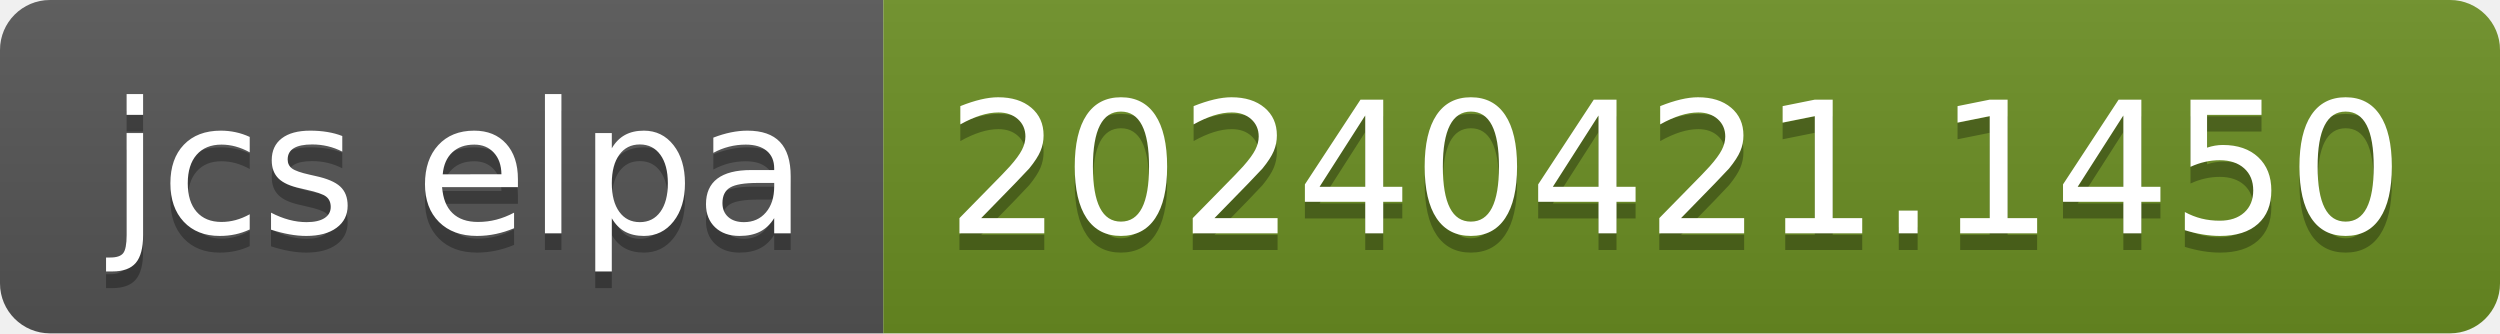
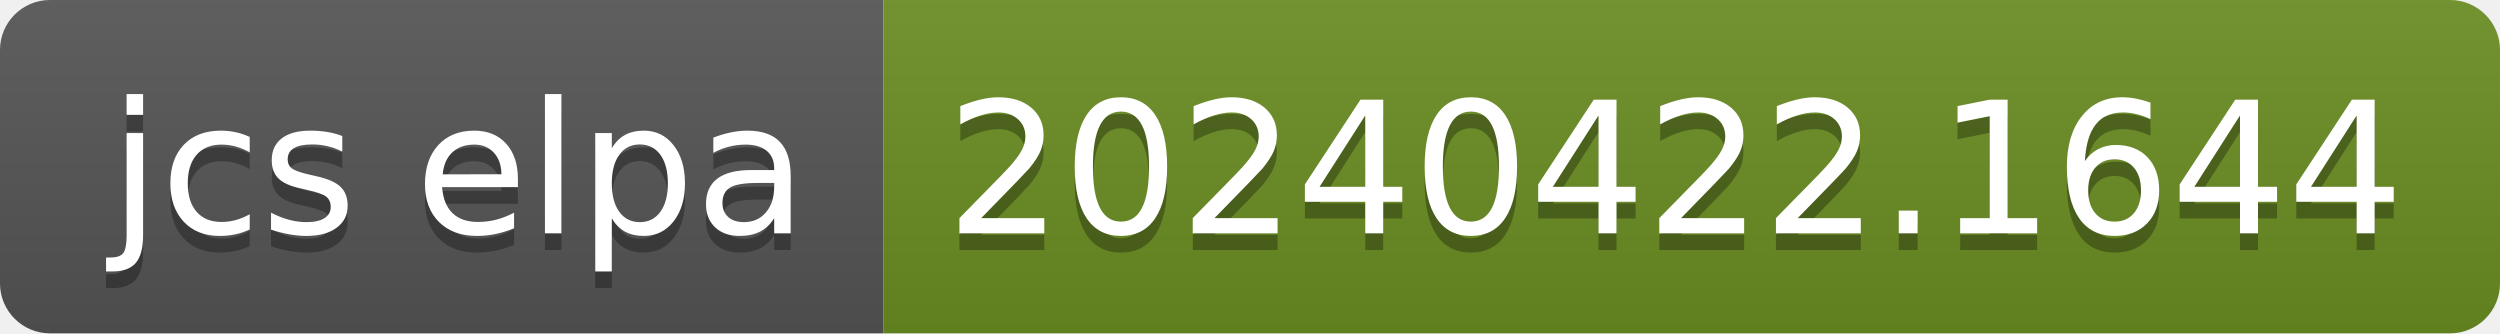
- <svg xmlns="http://www.w3.org/2000/svg" width="150" height="20" role="img" aria-label="jcs elpa: 20240421.1450">
+ <svg xmlns="http://www.w3.org/2000/svg" width="150" height="20" role="img" aria-label="jcs elpa: 20240422.1644">
  <linearGradient id="s" x2="0" y2="100%">
    <stop offset="0" stop-color="#bbb" stop-opacity=".1" />
    <stop offset="1" stop-opacity=".1" />
  </linearGradient>
  <clipPath id="r">
    <rect width="150" height="20" rx="3" fill="#fff" />
  </clipPath>
  <g clip-path="url(#r)">
    <rect width="53" height="20" fill="#555" />
    <rect x="53" width="97" height="20" fill="#6b8e23" />
    <rect width="150" height="20" fill="url(#s)" />
  </g>
  <g fill="#fff" text-anchor="middle" font-family="Verdana,Geneva,DejaVu Sans,sans-serif" text-rendering="geometricPrecision" font-size="110">
    <text aria-hidden="true" x="275" y="150" fill="#010101" fill-opacity=".3" transform="scale(.1)" textLength="430">jcs elpa</text>
    <text x="275" y="140" transform="scale(.1)" fill="#fff" textLength="430">jcs elpa</text>
-     <text aria-hidden="true" x="1005" y="150" fill="#010101" fill-opacity=".3" transform="scale(.1)" textLength="870">20240421.1450</text>
-     <text x="1005" y="140" transform="scale(.1)" fill="#fff" textLength="870">20240421.1450</text>
+     <text aria-hidden="true" x="1005" y="150" fill="#010101" fill-opacity=".3" transform="scale(.1)" textLength="870">20240422.1644</text>
+     <text x="1005" y="140" transform="scale(.1)" fill="#fff" textLength="870">20240422.1644</text>
  </g>
</svg>
